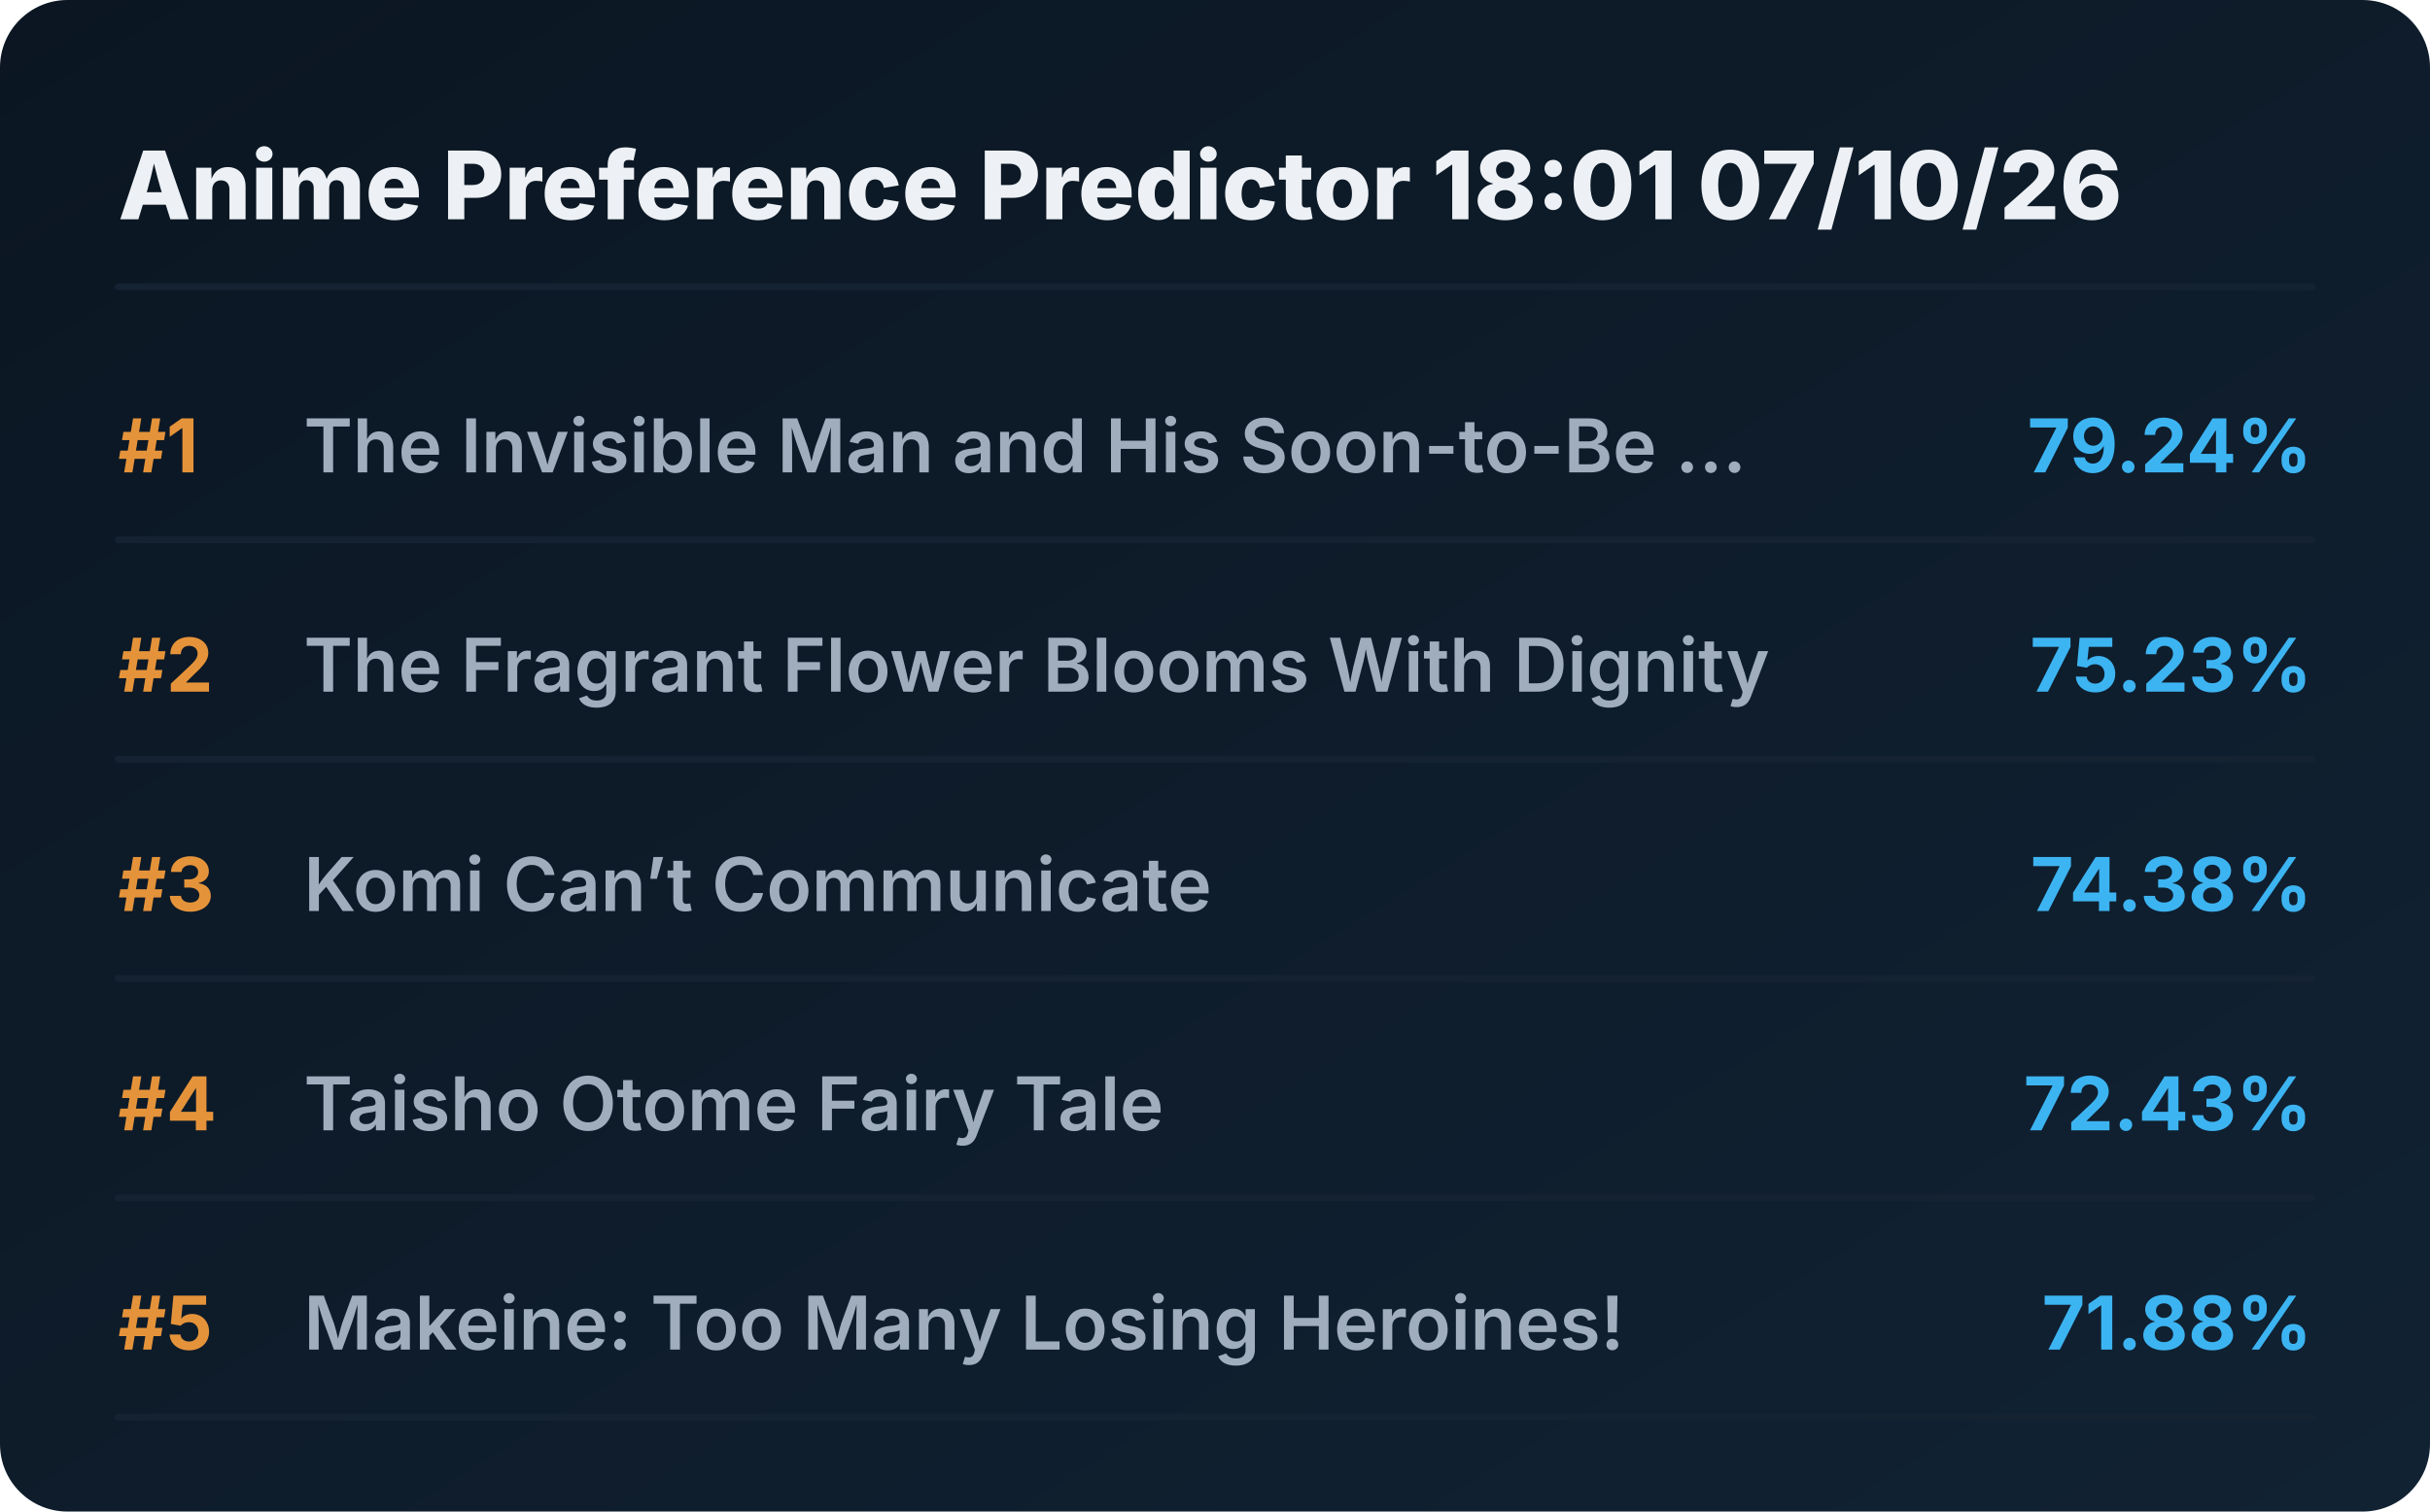
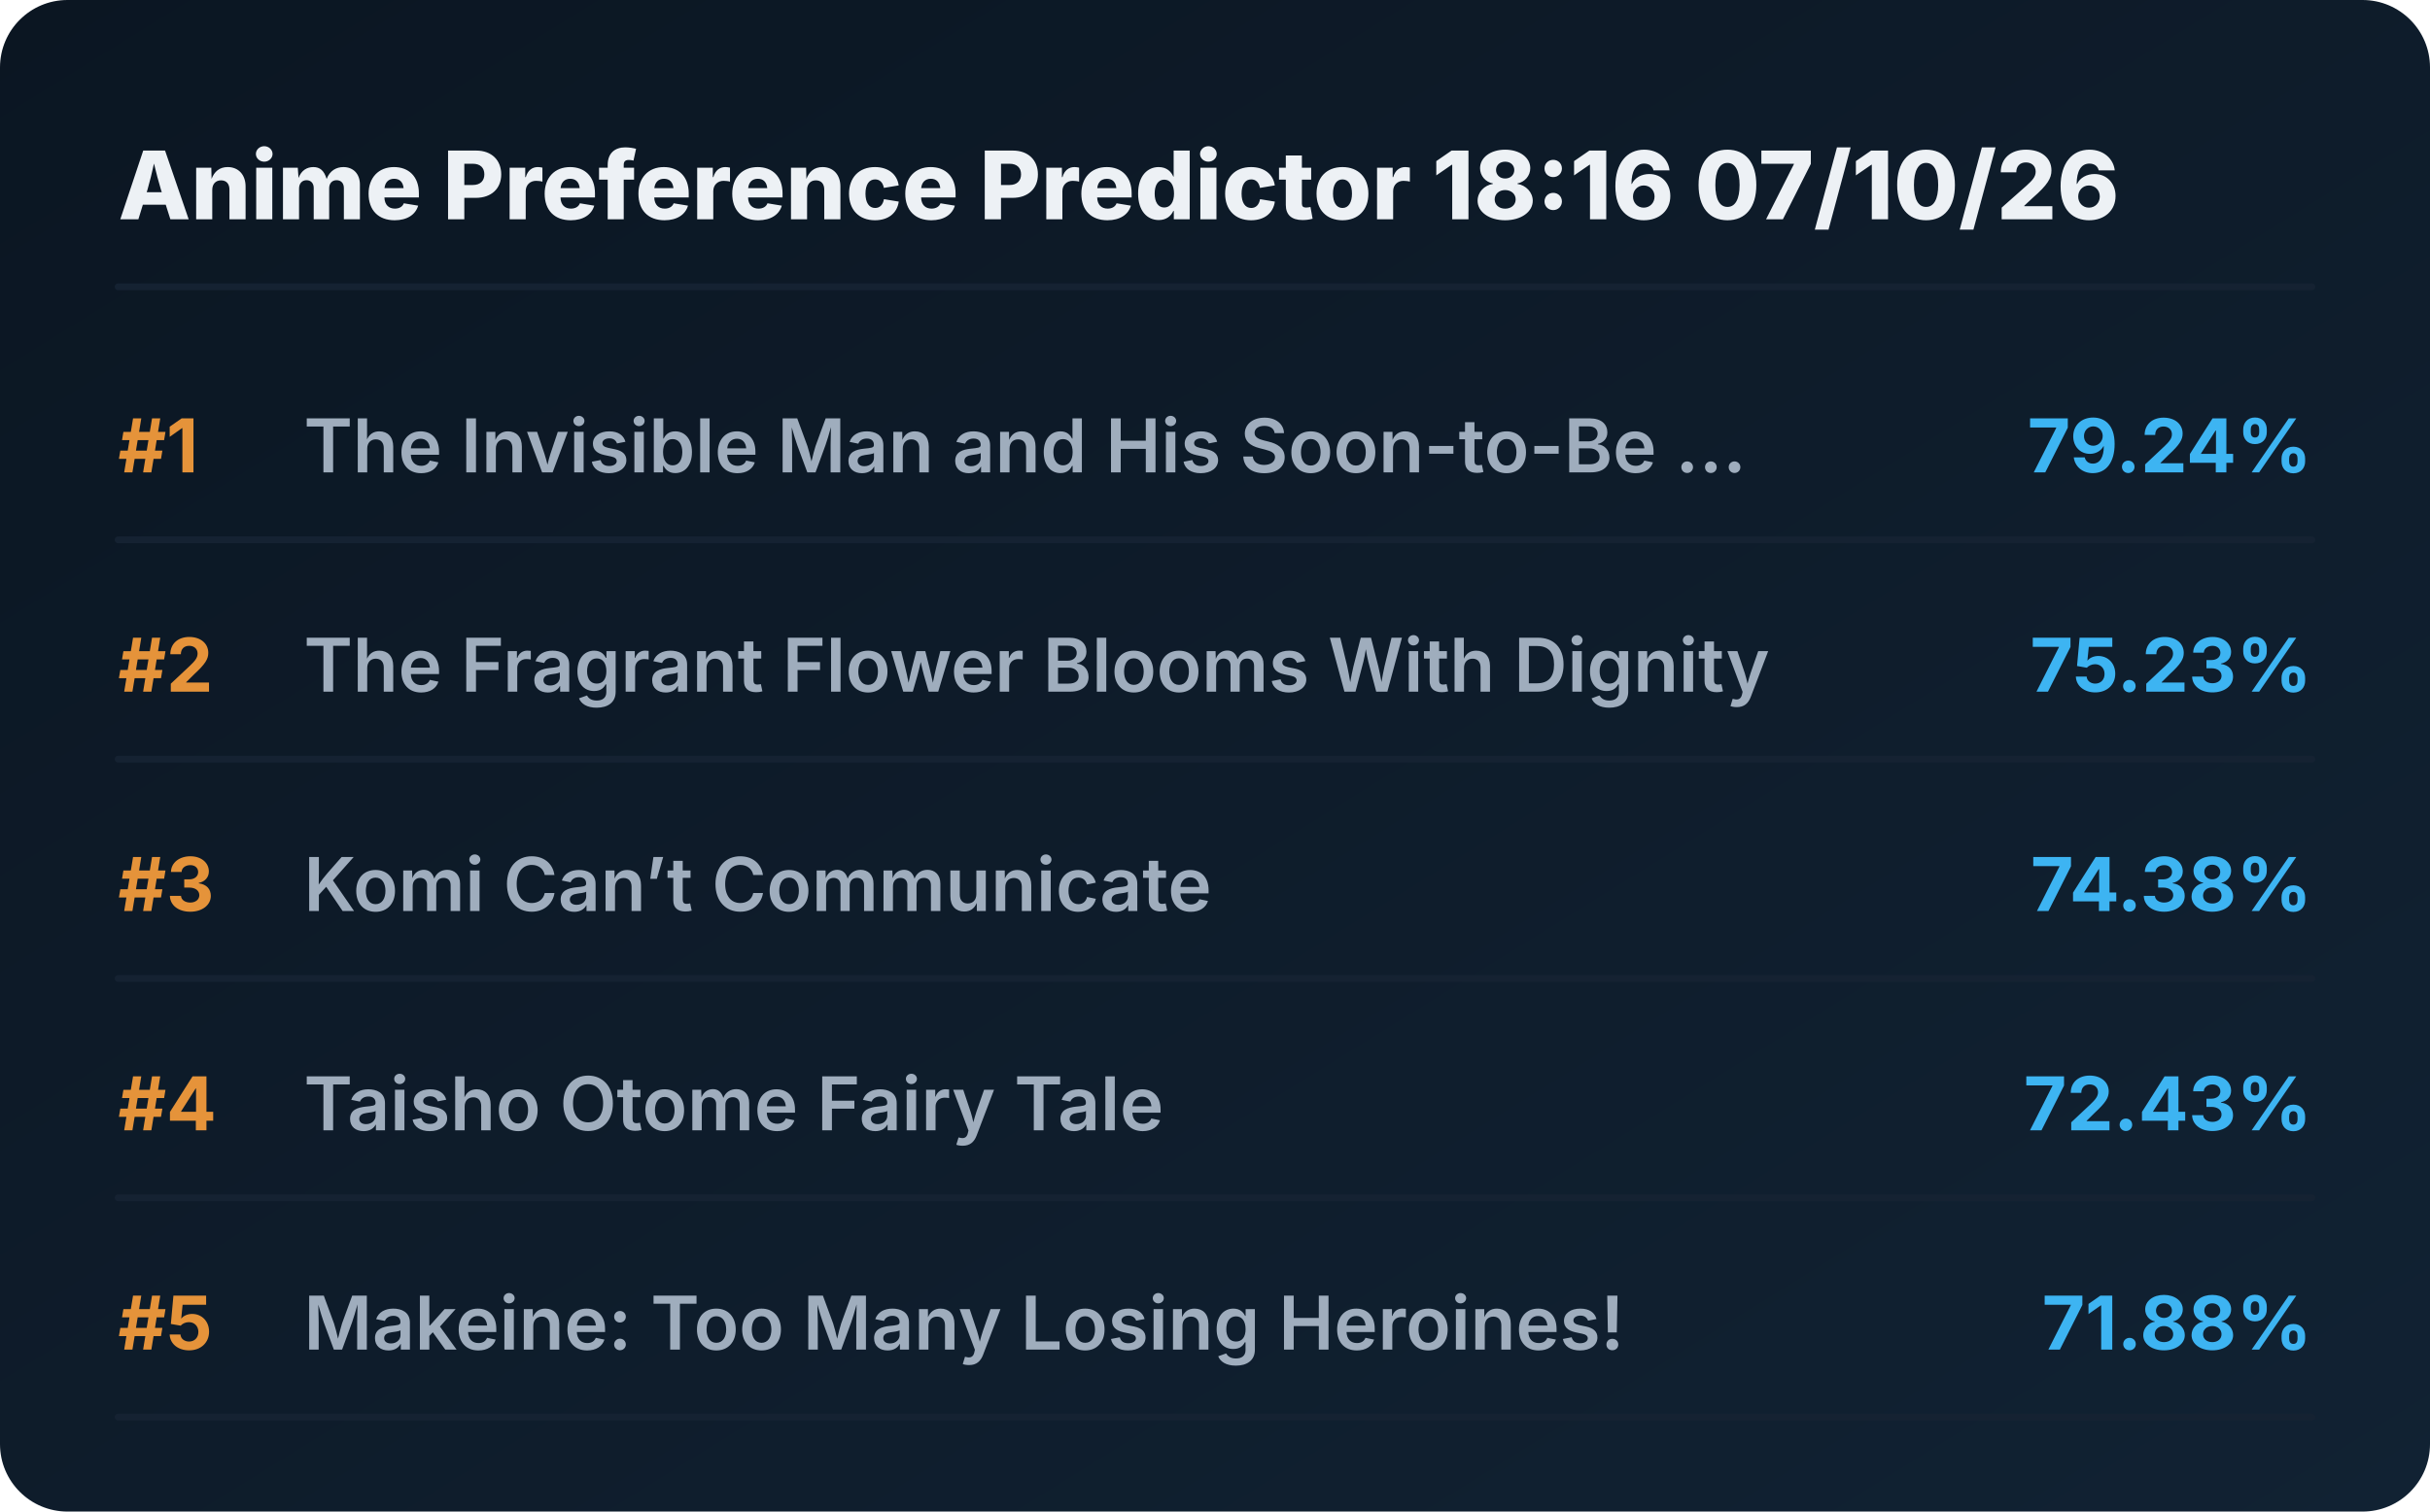
<svg xmlns="http://www.w3.org/2000/svg" viewBox="0 0 720 448" preserveAspectRatio="xMidYMid meet" style="width: 100%; height: auto; max-width: 720px;">
  <defs>
    <linearGradient id="boxGrad" x1="0%" y1="0%" x2="100%" y2="100%">
      <stop offset="0%" stop-color="#0b1622" />
      <stop offset="100%" stop-color="#112233" />
    </linearGradient>
    <clipPath id="titleClip">
      <rect x="90" y="0" width="510" height="100%" />
    </clipPath>
  </defs>
  <style>
    .bg { fill: url(#boxGrad); rx: 20px; }
    .header { font-family: 'Overpass', 'Inter', system-ui, sans-serif; font-weight: 800; font-size: 28px; fill: #edf1f5; }
    .rank { font-family: 'Overpass', 'Inter', system-ui, sans-serif; font-weight: 700; font-size: 22px; fill: #e5933a; }
    .title { font-family: 'Overpass', 'Inter', system-ui, sans-serif; font-weight: 600; font-size: 22px; fill: #9fadbd; }
    .score { font-family: 'Overpass', 'Inter', system-ui, sans-serif; font-weight: 700; font-size: 22px; fill: #3db4f2; }
    .line { stroke: #152232; stroke-width: 2; stroke-linecap: round; }
  </style>
  <rect class="bg" width="720" height="448" />
-   <text x="35" y="65" class="header">Anime Preference Predictor 18:01 07/10/26</text>
+   <text x="35" y="65" class="header">Anime Preference Predictor 18:16 07/10/26</text>
  <line x1="35" y1="85" x2="685" y2="85" class="line" />
  <g transform="translate(0, 0)">
    <text x="35" y="140" class="rank">#1</text>
    <text x="90" y="140" class="title">The Invisible Man and His Soon-to-Be ...</text>
    <text x="685" y="140" class="score" text-anchor="end">79.24%</text>
    <line x1="35" y1="160" x2="685" y2="160" class="line" />
  </g>
  <g transform="translate(0, 65)">
    <text x="35" y="140" class="rank">#2</text>
    <text x="90" y="140" class="title">The Fragrant Flower Blooms With Dignity</text>
    <text x="685" y="140" class="score" text-anchor="end">75.23%</text>
    <line x1="35" y1="160" x2="685" y2="160" class="line" />
  </g>
  <g transform="translate(0, 130)">
    <text x="35" y="140" class="rank">#3</text>
    <text x="90" y="140" class="title">Komi Can’t Communicate</text>
    <text x="685" y="140" class="score" text-anchor="end">74.38%</text>
    <line x1="35" y1="160" x2="685" y2="160" class="line" />
  </g>
  <g transform="translate(0, 195)">
    <text x="35" y="140" class="rank">#4</text>
    <text x="90" y="140" class="title">Taisho Otome Fairy Tale</text>
    <text x="685" y="140" class="score" text-anchor="end">72.43%</text>
    <line x1="35" y1="160" x2="685" y2="160" class="line" />
  </g>
  <g transform="translate(0, 260)">
    <text x="35" y="140" class="rank">#5</text>
    <text x="90" y="140" class="title">Makeine: Too Many Losing Heroines!</text>
    <text x="685" y="140" class="score" text-anchor="end">71.88%</text>
    <line x1="35" y1="160" x2="685" y2="160" class="line" />
  </g>
</svg>
